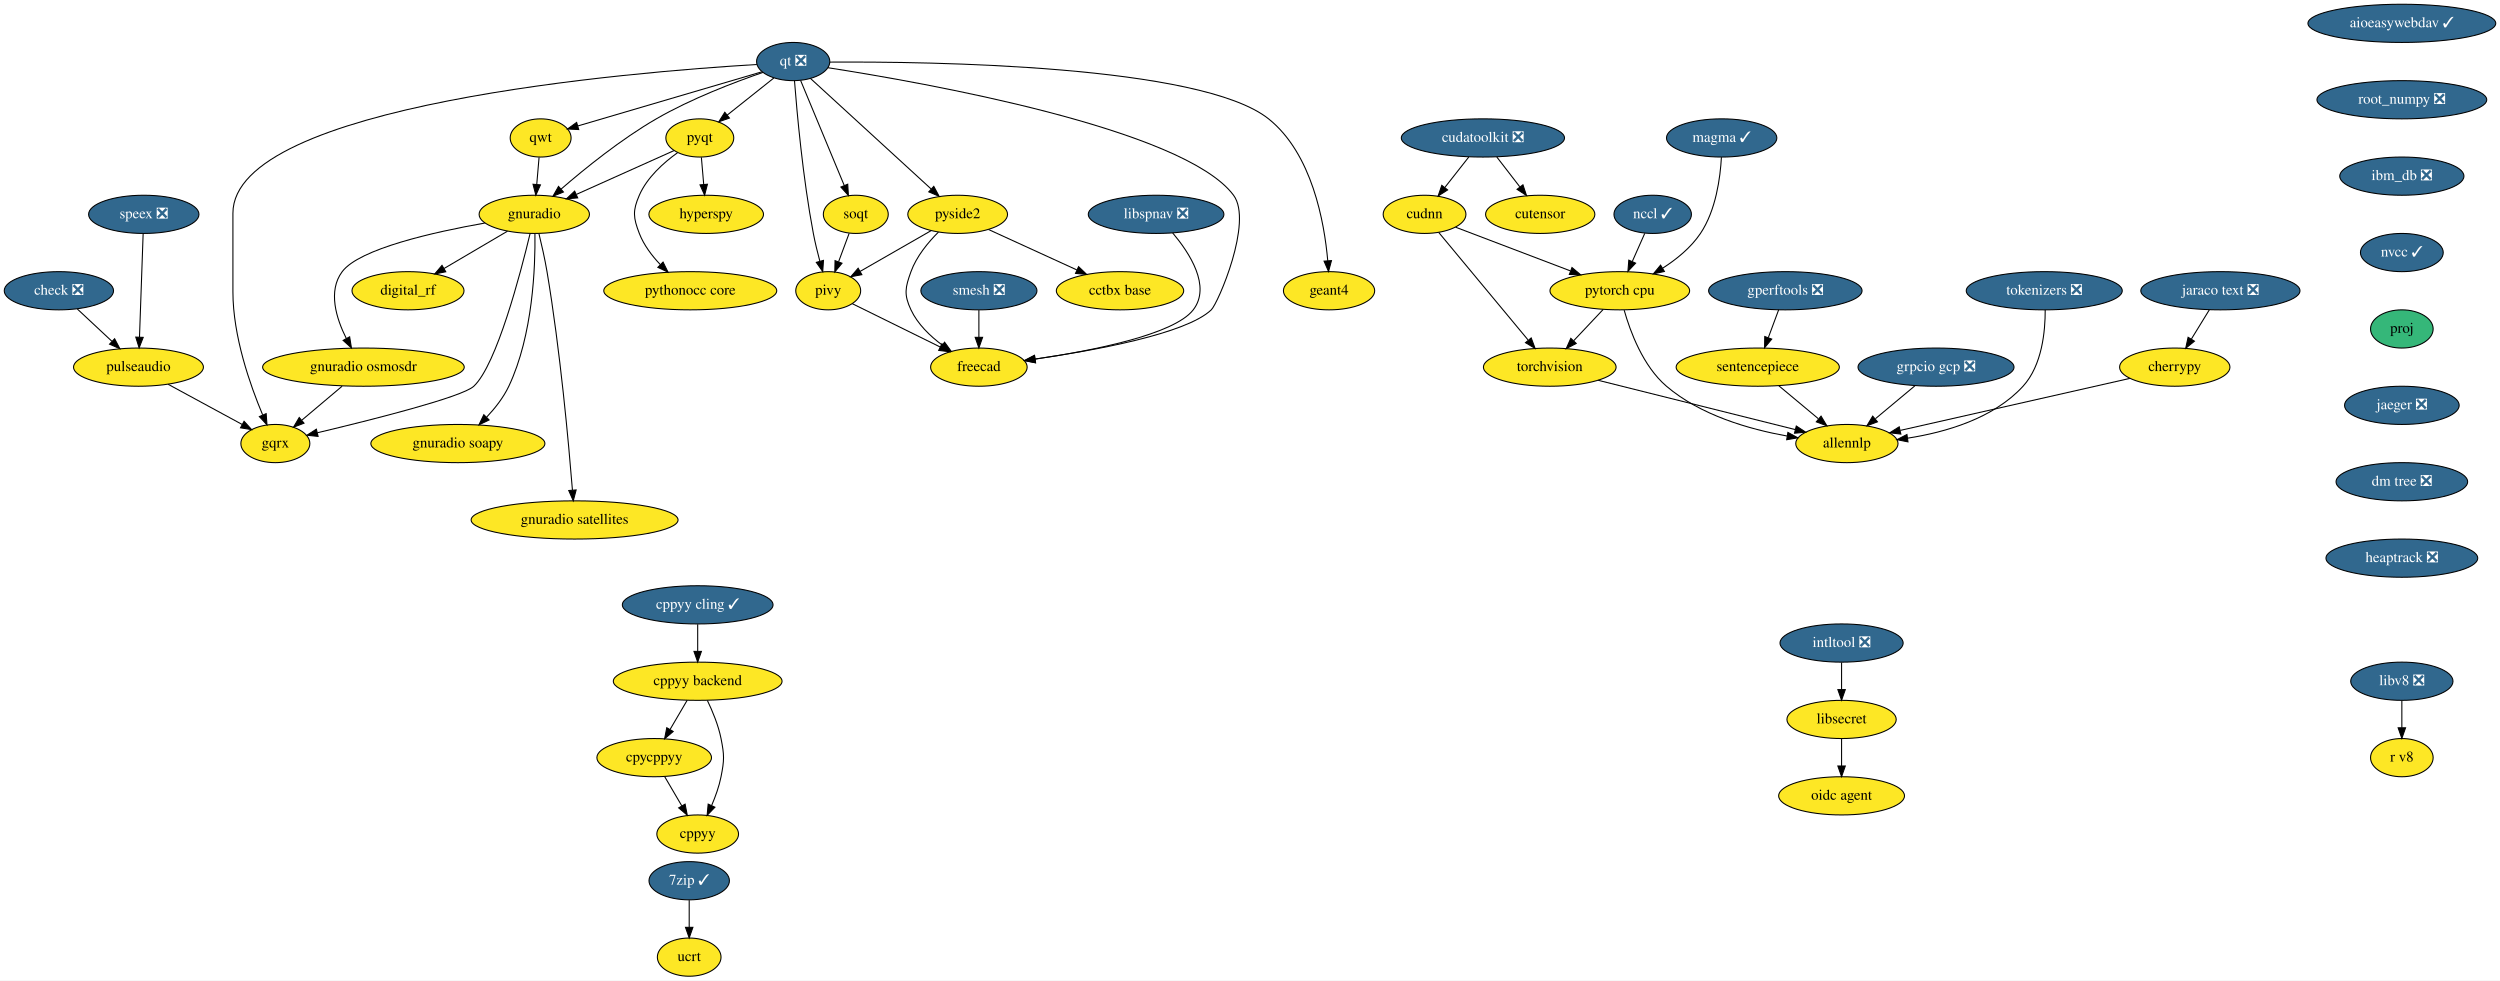
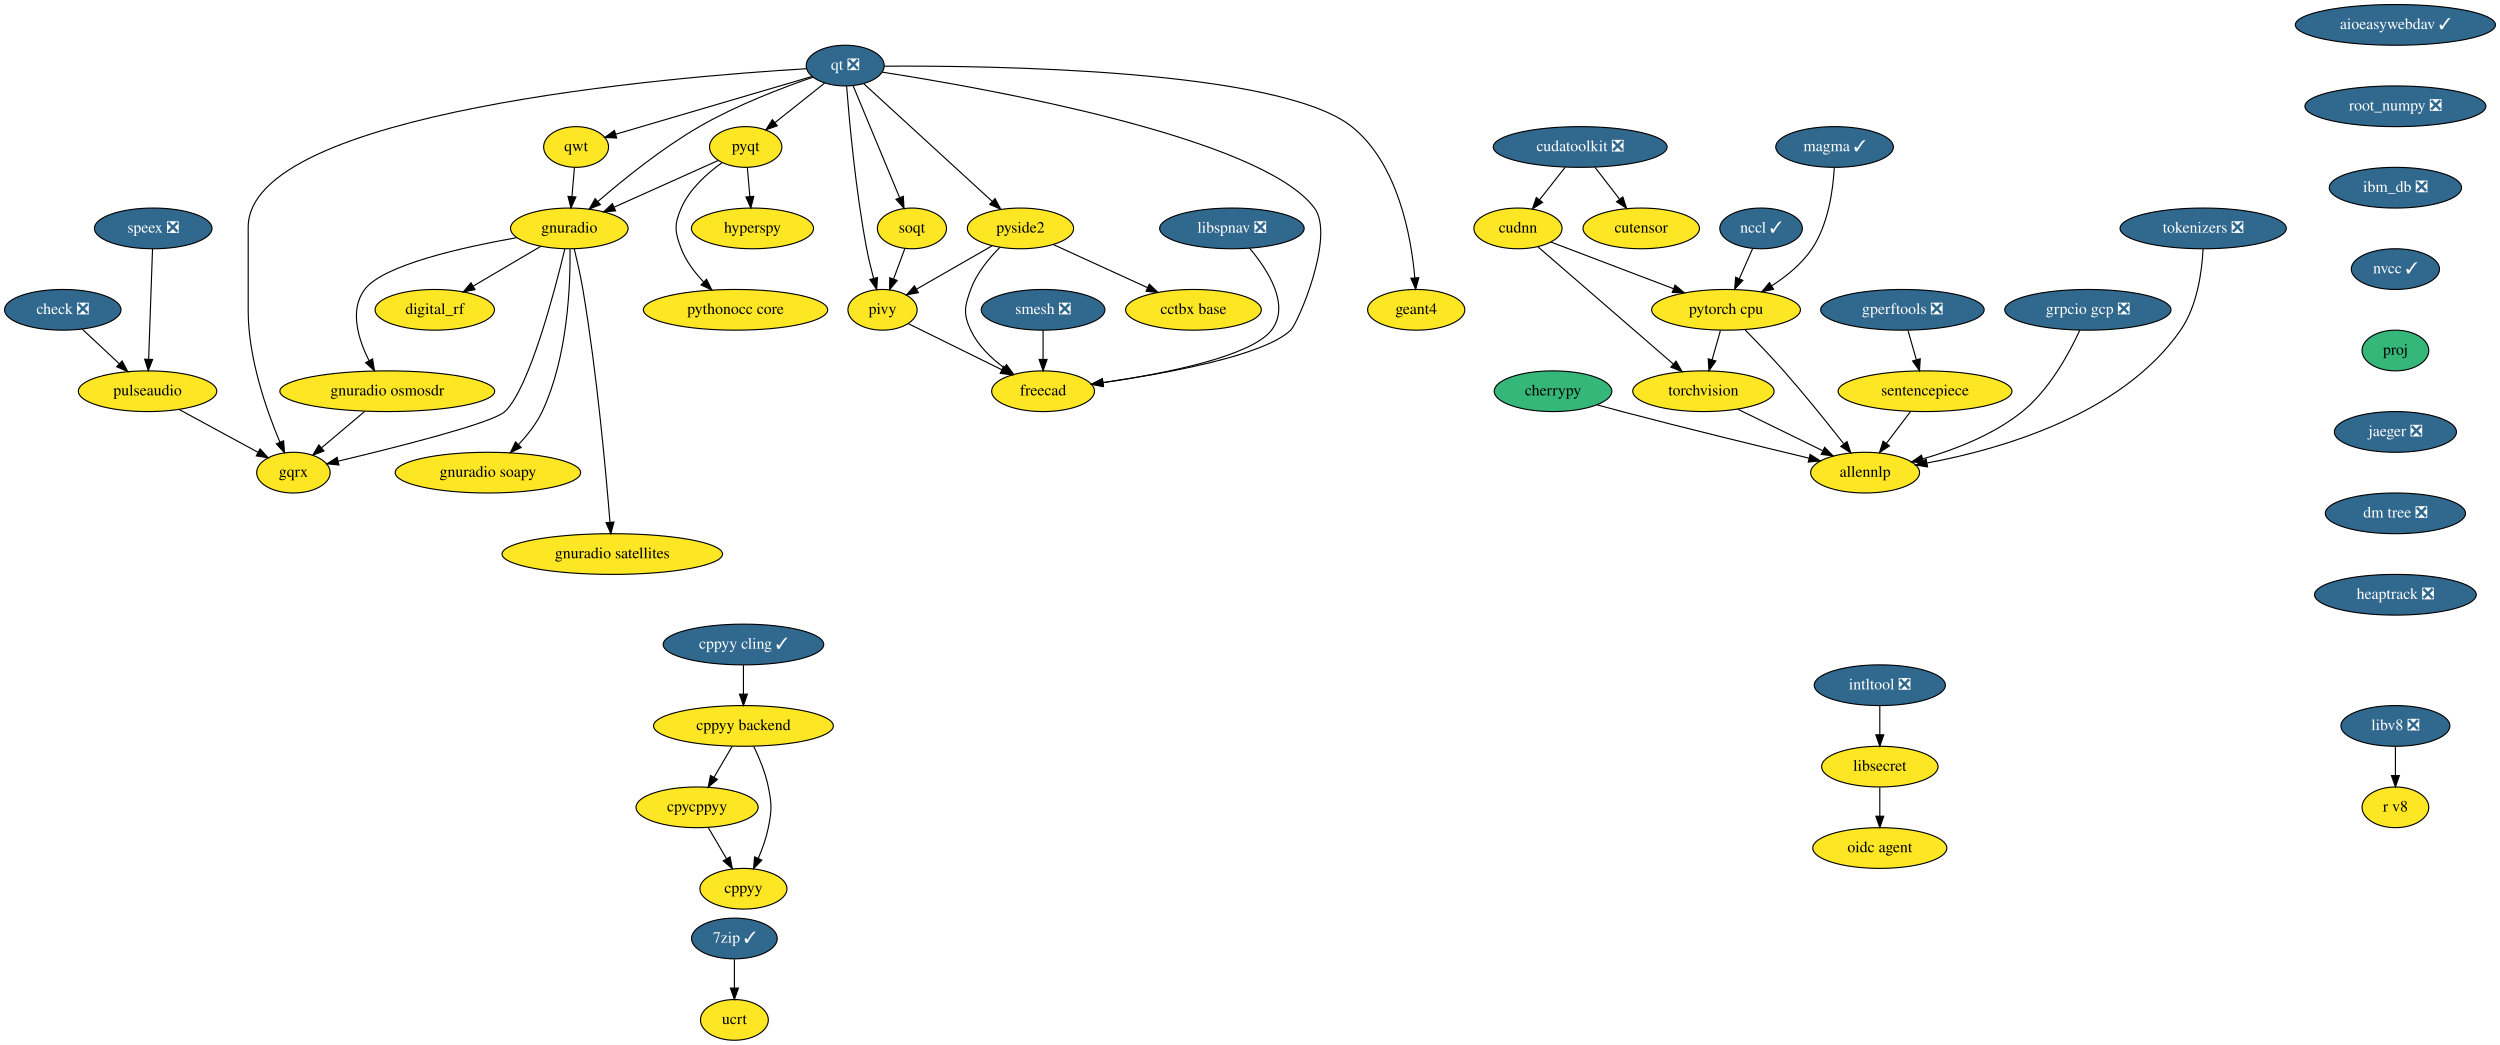
- <svg xmlns="http://www.w3.org/2000/svg" xmlns:xlink="http://www.w3.org/1999/xlink" width="2356pt" height="924pt" viewBox="0.00 0.00 2356.00 924.00">
+ <svg xmlns="http://www.w3.org/2000/svg" xmlns:xlink="http://www.w3.org/1999/xlink" width="2211pt" height="924pt" viewBox="0.00 0.00 2211.00 924.00">
  <g id="graph0" class="graph" transform="scale(1 1) rotate(0) translate(4 920)">
-     <polygon fill="white" stroke="transparent" points="-4,4 -4,-920 2352,-920 2352,4 -4,4" />
+     <polygon fill="white" stroke="transparent" points="-4,4 -4,-920 2207,-920 2207,4 -4,4" />
    <g id="node1" class="node">
      <g id="a_node1">
        <a xlink:href="https://github.com/conda-forge/aioeasywebdav-feedstock/pull/10" xlink:title="aioeasywebdav ✓">
-           <ellipse fill="#31688e" stroke="black" cx="2259.5" cy="-898" rx="88.5" ry="18" />
-           <text text-anchor="middle" x="2259.5" y="-894.3" font-family="Times,serif" font-size="14.00" fill="white">aioeasywebdav ✓</text>
+           <ellipse fill="#31688e" stroke="black" cx="2114.5" cy="-898" rx="88.5" ry="18" />
+           <text text-anchor="middle" x="2114.5" y="-894.3" font-family="Times,serif" font-size="14.00" fill="white">aioeasywebdav ✓</text>
        </a>
      </g>
    </g>
    <g id="node2" class="node">
      <g id="a_node2">
        <a xlink:href="https://github.com/conda-forge/root_numpy-feedstock/pull/25" xlink:title="root_numpy ❎">
-           <ellipse fill="#31688e" stroke="black" cx="2259.5" cy="-826" rx="80" ry="18" />
-           <text text-anchor="middle" x="2259.5" y="-822.3" font-family="Times,serif" font-size="14.00" fill="white">root_numpy ❎</text>
+           <ellipse fill="#31688e" stroke="black" cx="2114.5" cy="-826" rx="80" ry="18" />
+           <text text-anchor="middle" x="2114.5" y="-822.3" font-family="Times,serif" font-size="14.00" fill="white">root_numpy ❎</text>
        </a>
      </g>
    </g>
    <g id="node32" class="node">
      <g id="a_node32">
        <a xlink:href="https://github.com/conda-forge/ibm_db-feedstock/pull/33" xlink:title="ibm_db ❎">
-           <ellipse fill="#31688e" stroke="black" cx="2259.5" cy="-754" rx="58.5" ry="18" />
-           <text text-anchor="middle" x="2259.5" y="-750.3" font-family="Times,serif" font-size="14.00" fill="white">ibm_db ❎</text>
+           <ellipse fill="#31688e" stroke="black" cx="2114.5" cy="-754" rx="58.5" ry="18" />
+           <text text-anchor="middle" x="2114.5" y="-750.3" font-family="Times,serif" font-size="14.00" fill="white">ibm_db ❎</text>
        </a>
      </g>
    </g>
    <g id="node3" class="node">
      <g id="a_node3">
        <a xlink:href="https://github.com/conda-forge/check-feedstock/pull/19" xlink:title="check ❎">
          <ellipse fill="#31688e" stroke="black" cx="51.5" cy="-646" rx="51.5" ry="18" />
          <text text-anchor="middle" x="51.5" y="-642.3" font-family="Times,serif" font-size="14.00" fill="white">check ❎</text>
        </a>
      </g>
    </g>
    <g id="node4" class="node">
      <g id="a_node4">
        <a xlink:href="https://github.com/conda-forge/pulseaudio-feedstock" xlink:title="pulseaudio">
          <ellipse fill="#fde725" stroke="black" cx="126.5" cy="-574" rx="61.19" ry="18" />
          <text text-anchor="middle" x="126.5" y="-570.3" font-family="Times,serif" font-size="14.00">pulseaudio</text>
        </a>
      </g>
    </g>
    <g id="edge2" class="edge">
      <path fill="none" stroke="black" d="M68.9,-628.76C78.58,-619.73 90.79,-608.33 101.48,-598.35" />
      <polygon fill="black" stroke="black" points="104.02,-600.77 108.94,-591.39 99.24,-595.65 104.02,-600.77" />
    </g>
    <g id="node5" class="node">
      <g id="a_node5">
        <a xlink:href="https://github.com/conda-forge/gqrx-feedstock" xlink:title="gqrx">
          <ellipse fill="#fde725" stroke="black" cx="255.5" cy="-502" rx="32.5" ry="18" />
          <text text-anchor="middle" x="255.5" y="-498.3" font-family="Times,serif" font-size="14.00">gqrx</text>
        </a>
      </g>
    </g>
    <g id="edge3" class="edge">
      <path fill="none" stroke="black" d="M154.49,-557.81C175.02,-546.67 202.9,-531.54 224.17,-520" />
      <polygon fill="black" stroke="black" points="226.01,-522.98 233.13,-515.14 222.67,-516.83 226.01,-522.98" />
    </g>
    <g id="node6" class="node">
      <g id="a_node6">
        <a xlink:href="https://github.com/conda-forge/cherrypy-feedstock" xlink:title="cherrypy">
-           <ellipse fill="#fde725" stroke="black" cx="2045.5" cy="-574" rx="52" ry="18" />
-           <text text-anchor="middle" x="2045.5" y="-570.3" font-family="Times,serif" font-size="14.00">cherrypy</text>
+           <ellipse fill="#35b779" stroke="black" cx="1369.5" cy="-574" rx="52" ry="18" />
+           <text text-anchor="middle" x="1369.5" y="-570.3" font-family="Times,serif" font-size="14.00">cherrypy</text>
        </a>
      </g>
    </g>
    <g id="node7" class="node">
      <g id="a_node7">
        <a xlink:href="https://github.com/conda-forge/allennlp-feedstock" xlink:title="allennlp">
-           <ellipse fill="#fde725" stroke="black" cx="1736.5" cy="-502" rx="48.19" ry="18" />
-           <text text-anchor="middle" x="1736.5" y="-498.3" font-family="Times,serif" font-size="14.00">allennlp</text>
+           <ellipse fill="#fde725" stroke="black" cx="1645.5" cy="-502" rx="48.19" ry="18" />
+           <text text-anchor="middle" x="1645.5" y="-498.3" font-family="Times,serif" font-size="14.00">allennlp</text>
        </a>
      </g>
    </g>
    <g id="edge4" class="edge">
-       <path fill="none" stroke="black" d="M2003.18,-563.41C1946.78,-550.64 1847.09,-528.05 1786.87,-514.41" />
-       <polygon fill="black" stroke="black" points="1787.36,-510.93 1776.84,-512.14 1785.82,-517.76 1787.36,-510.93" />
+       <path fill="none" stroke="black" d="M1408.5,-561.94C1415.8,-559.93 1423.38,-557.87 1430.5,-556 1487.07,-541.15 1552.35,-525.23 1595.99,-514.76" />
+       <polygon fill="black" stroke="black" points="1596.87,-518.14 1605.78,-512.41 1595.24,-511.34 1596.87,-518.14" />
    </g>
    <g id="node8" class="node">
      <g id="a_node8">
        <a xlink:href="https://github.com/conda-forge/hyperspy-feedstock" xlink:title="hyperspy">
          <ellipse fill="#fde725" stroke="black" cx="661.5" cy="-718" rx="54" ry="18" />
          <text text-anchor="middle" x="661.5" y="-714.3" font-family="Times,serif" font-size="14.00">hyperspy</text>
        </a>
      </g>
    </g>
    <g id="node9" class="node">
      <g id="a_node9">
        <a xlink:href="https://github.com/conda-forge/intltool-feedstock/pull/5" xlink:title="intltool ❎">
-           <ellipse fill="#31688e" stroke="black" cx="1731.5" cy="-314" rx="58" ry="18" />
-           <text text-anchor="middle" x="1731.5" y="-310.3" font-family="Times,serif" font-size="14.00" fill="white">intltool ❎</text>
+           <ellipse fill="#31688e" stroke="black" cx="1658.5" cy="-314" rx="58" ry="18" />
+           <text text-anchor="middle" x="1658.5" y="-310.3" font-family="Times,serif" font-size="14.00" fill="white">intltool ❎</text>
        </a>
      </g>
    </g>
    <g id="node10" class="node">
      <g id="a_node10">
        <a xlink:href="https://github.com/conda-forge/libsecret-feedstock" xlink:title="libsecret">
-           <ellipse fill="#fde725" stroke="black" cx="1731.5" cy="-242" rx="51.5" ry="18" />
-           <text text-anchor="middle" x="1731.5" y="-238.3" font-family="Times,serif" font-size="14.00">libsecret</text>
+           <ellipse fill="#fde725" stroke="black" cx="1658.5" cy="-242" rx="51.5" ry="18" />
+           <text text-anchor="middle" x="1658.5" y="-238.3" font-family="Times,serif" font-size="14.00">libsecret</text>
        </a>
      </g>
    </g>
    <g id="edge5" class="edge">
-       <path fill="none" stroke="black" d="M1731.5,-295.7C1731.5,-287.98 1731.5,-278.71 1731.5,-270.11" />
-       <polygon fill="black" stroke="black" points="1735,-270.1 1731.5,-260.1 1728,-270.1 1735,-270.1" />
+       <path fill="none" stroke="black" d="M1658.5,-295.7C1658.5,-287.98 1658.5,-278.71 1658.5,-270.11" />
+       <polygon fill="black" stroke="black" points="1662,-270.1 1658.5,-260.1 1655,-270.1 1662,-270.1" />
    </g>
    <g id="node11" class="node">
      <g id="a_node11">
        <a xlink:href="https://github.com/conda-forge/oidc-agent-feedstock" xlink:title="oidc agent">
-           <ellipse fill="#fde725" stroke="black" cx="1731.5" cy="-170" rx="59.29" ry="18" />
-           <text text-anchor="middle" x="1731.5" y="-166.3" font-family="Times,serif" font-size="14.00">oidc agent</text>
+           <ellipse fill="#fde725" stroke="black" cx="1658.5" cy="-170" rx="59.29" ry="18" />
+           <text text-anchor="middle" x="1658.5" y="-166.3" font-family="Times,serif" font-size="14.00">oidc agent</text>
        </a>
      </g>
    </g>
    <g id="edge6" class="edge">
-       <path fill="none" stroke="black" d="M1731.5,-223.7C1731.5,-215.98 1731.5,-206.71 1731.5,-198.11" />
-       <polygon fill="black" stroke="black" points="1735,-198.1 1731.5,-188.1 1728,-198.1 1735,-198.1" />
+       <path fill="none" stroke="black" d="M1658.5,-223.7C1658.5,-215.98 1658.5,-206.71 1658.5,-198.11" />
+       <polygon fill="black" stroke="black" points="1662,-198.1 1658.5,-188.1 1655,-198.1 1662,-198.1" />
    </g>
    <g id="node12" class="node">
      <g id="a_node12">
        <a xlink:href="https://github.com/conda-forge/pyqt-feedstock" xlink:title="pyqt">
          <ellipse fill="#fde725" stroke="black" cx="655.5" cy="-790" rx="32" ry="18" />
          <text text-anchor="middle" x="655.5" y="-786.3" font-family="Times,serif" font-size="14.00">pyqt</text>
        </a>
      </g>
    </g>
    <g id="edge7" class="edge">
      <path fill="none" stroke="black" d="M656.98,-771.7C657.64,-763.98 658.44,-754.71 659.18,-746.11" />
      <polygon fill="black" stroke="black" points="662.67,-746.37 660.03,-736.1 655.69,-745.77 662.67,-746.37" />
    </g>
    <g id="node13" class="node">
      <g id="a_node13">
        <a xlink:href="https://github.com/conda-forge/gnuradio-feedstock" xlink:title="gnuradio">
          <ellipse fill="#fde725" stroke="black" cx="499.5" cy="-718" rx="52" ry="18" />
          <text text-anchor="middle" x="499.5" y="-714.3" font-family="Times,serif" font-size="14.00">gnuradio</text>
        </a>
      </g>
    </g>
    <g id="edge8" class="edge">
      <path fill="none" stroke="black" d="M631.12,-778.06C606.57,-767.04 568.26,-749.85 539.29,-736.85" />
      <polygon fill="black" stroke="black" points="540.41,-733.52 529.86,-732.62 537.55,-739.91 540.41,-733.52" />
    </g>
    <g id="node14" class="node">
      <g id="a_node14">
        <a xlink:href="https://github.com/conda-forge/pythonocc-core-feedstock" xlink:title="pythonocc core">
          <ellipse fill="#fde725" stroke="black" cx="646.5" cy="-646" rx="81.49" ry="18" />
          <text text-anchor="middle" x="646.5" y="-642.3" font-family="Times,serif" font-size="14.00">pythonocc core</text>
        </a>
      </g>
    </g>
    <g id="edge9" class="edge">
      <path fill="none" stroke="black" d="M634.51,-776.09C621.47,-766.75 605.84,-752.85 598.5,-736 592.11,-721.33 592.74,-714.93 598.5,-700 602.71,-689.09 610.31,-679.04 618.25,-670.68" />
      <polygon fill="black" stroke="black" points="620.86,-673.02 625.54,-663.52 615.96,-668.03 620.86,-673.02" />
    </g>
    <g id="edge10" class="edge">
      <path fill="none" stroke="black" d="M495.55,-699.89C486.64,-662.71 464.07,-576.23 442.5,-556 431.63,-545.8 346.65,-524.43 295.07,-512.17" />
      <polygon fill="black" stroke="black" points="295.76,-508.74 285.23,-509.84 294.15,-515.55 295.76,-508.74" />
    </g>
    <g id="node15" class="node">
      <g id="a_node15">
        <a xlink:href="https://github.com/conda-forge/digital_rf-feedstock" xlink:title="digital_rf">
          <ellipse fill="#fde725" stroke="black" cx="380.5" cy="-646" rx="52.79" ry="18" />
          <text text-anchor="middle" x="380.5" y="-642.3" font-family="Times,serif" font-size="14.00">digital_rf</text>
        </a>
      </g>
    </g>
    <g id="edge11" class="edge">
      <path fill="none" stroke="black" d="M474.26,-702.15C456.83,-691.9 433.44,-678.14 414.39,-666.93" />
      <polygon fill="black" stroke="black" points="416.09,-663.88 405.7,-661.82 412.55,-669.91 416.09,-663.88" />
    </g>
    <g id="node16" class="node">
      <g id="a_node16">
        <a xlink:href="https://github.com/conda-forge/gnuradio-osmosdr-feedstock" xlink:title="gnuradio osmosdr">
          <ellipse fill="#fde725" stroke="black" cx="338.5" cy="-574" rx="95" ry="18" />
          <text text-anchor="middle" x="338.5" y="-570.3" font-family="Times,serif" font-size="14.00">gnuradio osmosdr</text>
        </a>
      </g>
    </g>
    <g id="edge12" class="edge">
      <path fill="none" stroke="black" d="M452.85,-709.79C404.78,-701.29 334.65,-685.55 318.5,-664 304.87,-645.81 312.81,-620.04 322.42,-600.91" />
      <polygon fill="black" stroke="black" points="325.5,-602.58 327.18,-592.12 319.34,-599.24 325.5,-602.58" />
    </g>
    <g id="node17" class="node">
      <g id="a_node17">
        <a xlink:href="https://github.com/conda-forge/gnuradio-soapy-feedstock" xlink:title="gnuradio soapy">
          <ellipse fill="#fde725" stroke="black" cx="427.5" cy="-502" rx="82" ry="18" />
          <text text-anchor="middle" x="427.5" y="-498.3" font-family="Times,serif" font-size="14.00">gnuradio soapy</text>
        </a>
      </g>
    </g>
    <g id="edge13" class="edge">
      <path fill="none" stroke="black" d="M500.12,-699.61C500.54,-669.03 498.34,-604.28 475.5,-556 470.46,-545.35 462.56,-535.31 454.61,-526.89" />
      <polygon fill="black" stroke="black" points="456.92,-524.25 447.37,-519.64 451.96,-529.19 456.92,-524.25" />
    </g>
    <g id="node18" class="node">
      <g id="a_node18">
        <a xlink:href="https://github.com/conda-forge/gnuradio-satellites-feedstock" xlink:title="gnuradio satellites">
          <ellipse fill="#fde725" stroke="black" cx="537.5" cy="-430" rx="97.5" ry="18" />
          <text text-anchor="middle" x="537.5" y="-426.3" font-family="Times,serif" font-size="14.00">gnuradio satellites</text>
        </a>
      </g>
    </g>
    <g id="edge14" class="edge">
      <path fill="none" stroke="black" d="M503.88,-699.91C506.4,-689.57 509.46,-676.09 511.5,-664 523.97,-590 531.96,-501.73 535.46,-458.13" />
      <polygon fill="black" stroke="black" points="538.96,-458.29 536.25,-448.05 531.98,-457.74 538.96,-458.29" />
    </g>
    <g id="edge54" class="edge">
      <path fill="none" stroke="black" d="M318.41,-556.05C307.03,-546.46 292.68,-534.36 280.57,-524.14" />
      <polygon fill="black" stroke="black" points="282.5,-521.2 272.6,-517.42 277.99,-526.55 282.5,-521.2" />
    </g>
    <g id="node19" class="node">
      <g id="a_node19">
        <a xlink:href="https://github.com/conda-forge/qt-feedstock/pull/184" xlink:title="qt ❎">
          <ellipse fill="#31688e" stroke="black" cx="743.5" cy="-862" rx="34.5" ry="18" />
          <text text-anchor="middle" x="743.5" y="-858.3" font-family="Times,serif" font-size="14.00" fill="white">qt ❎</text>
        </a>
      </g>
    </g>
    <g id="edge23" class="edge">
      <path fill="none" stroke="black" d="M709.26,-859.22C592.26,-852.2 215.5,-821.64 215.5,-719 215.5,-719 215.5,-719 215.5,-645 215.5,-603.26 231.71,-557.11 243.5,-529.08" />
      <polygon fill="black" stroke="black" points="246.83,-530.19 247.6,-519.62 240.41,-527.4 246.83,-530.19" />
    </g>
    <g id="edge15" class="edge">
      <path fill="none" stroke="black" d="M725.27,-846.5C712.56,-836.39 695.42,-822.75 681.31,-811.53" />
      <polygon fill="black" stroke="black" points="683.41,-808.73 673.41,-805.25 679.06,-814.21 683.41,-808.73" />
    </g>
    <g id="edge16" class="edge">
      <path fill="none" stroke="black" d="M715.05,-851.8C688.21,-842.55 647.3,-826.97 614.5,-808 581.41,-788.87 547.23,-761.23 524.83,-741.85" />
      <polygon fill="black" stroke="black" points="526.97,-739.06 517.14,-735.11 522.35,-744.33 526.97,-739.06" />
    </g>
    <g id="node20" class="node">
      <g id="a_node20">
        <a xlink:href="https://github.com/conda-forge/qwt-feedstock" xlink:title="qwt">
          <ellipse fill="#fde725" stroke="black" cx="505.5" cy="-790" rx="28.7" ry="18" />
          <text text-anchor="middle" x="505.5" y="-786.3" font-family="Times,serif" font-size="14.00">qwt</text>
        </a>
      </g>
    </g>
    <g id="edge17" class="edge">
      <path fill="none" stroke="black" d="M713.84,-852.28C669.84,-839.34 587.44,-815.1 540.53,-801.3" />
      <polygon fill="black" stroke="black" points="541.39,-797.91 530.81,-798.44 539.42,-804.62 541.39,-797.91" />
    </g>
    <g id="node21" class="node">
      <g id="a_node21">
        <a xlink:href="https://github.com/conda-forge/pivy-feedstock" xlink:title="pivy">
          <ellipse fill="#fde725" stroke="black" cx="776.5" cy="-646" rx="30.59" ry="18" />
          <text text-anchor="middle" x="776.5" y="-642.3" font-family="Times,serif" font-size="14.00">pivy</text>
        </a>
      </g>
    </g>
    <g id="edge18" class="edge">
      <path fill="none" stroke="black" d="M744.72,-843.96C747,-814.44 752.62,-751.98 762.5,-700 764.12,-691.45 766.37,-682.25 768.59,-673.96" />
      <polygon fill="black" stroke="black" points="772.04,-674.62 771.34,-664.05 765.3,-672.75 772.04,-674.62" />
    </g>
    <g id="node22" class="node">
      <g id="a_node22">
        <a xlink:href="https://github.com/conda-forge/pyside2-feedstock" xlink:title="pyside2">
          <ellipse fill="#fde725" stroke="black" cx="898.5" cy="-718" rx="47" ry="18" />
          <text text-anchor="middle" x="898.5" y="-714.3" font-family="Times,serif" font-size="14.00">pyside2</text>
        </a>
      </g>
    </g>
    <g id="edge19" class="edge">
      <path fill="none" stroke="black" d="M759.79,-846.07C786.88,-821.26 841.35,-771.36 873.38,-742.01" />
      <polygon fill="black" stroke="black" points="876,-744.36 881.01,-735.02 871.27,-739.2 876,-744.36" />
    </g>
    <g id="node23" class="node">
      <g id="a_node23">
        <a xlink:href="https://github.com/conda-forge/soqt-feedstock" xlink:title="soqt">
          <ellipse fill="#fde725" stroke="black" cx="802.5" cy="-718" rx="30.59" ry="18" />
          <text text-anchor="middle" x="802.5" y="-714.3" font-family="Times,serif" font-size="14.00">soqt</text>
        </a>
      </g>
    </g>
    <g id="edge20" class="edge">
      <path fill="none" stroke="black" d="M750.5,-844.15C760.66,-819.71 779.58,-774.17 791.58,-745.29" />
      <polygon fill="black" stroke="black" points="794.9,-746.4 795.51,-735.82 788.44,-743.72 794.9,-746.4" />
    </g>
    <g id="node24" class="node">
      <g id="a_node24">
        <a xlink:href="https://github.com/conda-forge/freecad-feedstock" xlink:title="freecad">
          <ellipse fill="#fde725" stroke="black" cx="918.5" cy="-574" rx="45.5" ry="18" />
          <text text-anchor="middle" x="918.5" y="-570.3" font-family="Times,serif" font-size="14.00">freecad</text>
        </a>
      </g>
    </g>
    <g id="edge21" class="edge">
      <path fill="none" stroke="black" d="M776.23,-856.19C865.85,-842.28 1111.71,-798.96 1158.5,-736 1177.09,-710.98 1143.75,-633.97 1137.5,-628 1113.94,-605.51 1028.39,-589.86 971.45,-581.66" />
      <polygon fill="black" stroke="black" points="971.91,-578.19 961.52,-580.26 970.93,-585.12 971.91,-578.19" />
    </g>
    <g id="node25" class="node">
      <g id="a_node25">
        <a xlink:href="https://github.com/conda-forge/geant4-feedstock" xlink:title="geant4">
          <ellipse fill="#fde725" stroke="black" cx="1248.5" cy="-646" rx="43" ry="18" />
          <text text-anchor="middle" x="1248.5" y="-642.3" font-family="Times,serif" font-size="14.00">geant4</text>
        </a>
      </g>
    </g>
    <g id="edge22" class="edge">
      <path fill="none" stroke="black" d="M778.13,-861.47C871.89,-862.06 1127.87,-858.85 1191.5,-808 1232.51,-775.23 1244.06,-710.8 1247.28,-674.16" />
      <polygon fill="black" stroke="black" points="1250.77,-674.41 1248.01,-664.18 1243.79,-673.9 1250.77,-674.41" />
    </g>
    <g id="edge24" class="edge">
      <path fill="none" stroke="black" d="M504.02,-771.7C503.36,-763.98 502.56,-754.71 501.82,-746.11" />
      <polygon fill="black" stroke="black" points="505.31,-745.77 500.97,-736.1 498.33,-746.37 505.31,-745.77" />
    </g>
    <g id="edge25" class="edge">
      <path fill="none" stroke="black" d="M799.31,-633.75C821.59,-622.77 855.84,-605.89 881.92,-593.03" />
      <polygon fill="black" stroke="black" points="883.7,-596.06 891.12,-588.5 880.61,-589.78 883.7,-596.06" />
    </g>
    <g id="edge26" class="edge">
      <path fill="none" stroke="black" d="M873.52,-702.67C854.08,-691.52 827.06,-676.01 806.46,-664.19" />
      <polygon fill="black" stroke="black" points="808.2,-661.15 797.79,-659.21 804.72,-667.23 808.2,-661.15" />
    </g>
    <g id="edge27" class="edge">
      <path fill="none" stroke="black" d="M880.4,-701.3C870.7,-691.65 859.7,-678.4 854.5,-664 849.07,-648.95 847.69,-642.48 854.5,-628 860.82,-614.55 872.42,-603.35 884.02,-594.76" />
      <polygon fill="black" stroke="black" points="886.16,-597.53 892.39,-588.97 882.18,-591.77 886.16,-597.53" />
    </g>
    <g id="node26" class="node">
      <g id="a_node26">
        <a xlink:href="https://github.com/conda-forge/cctbx-base-feedstock" xlink:title="cctbx base">
          <ellipse fill="#fde725" stroke="black" cx="1051.5" cy="-646" rx="60" ry="18" />
          <text text-anchor="middle" x="1051.5" y="-642.3" font-family="Times,serif" font-size="14.00">cctbx base</text>
        </a>
      </g>
    </g>
    <g id="edge28" class="edge">
      <path fill="none" stroke="black" d="M927.64,-703.67C951.19,-692.89 984.62,-677.6 1010.81,-665.62" />
      <polygon fill="black" stroke="black" points="1012.46,-668.71 1020.1,-661.37 1009.55,-662.34 1012.46,-668.71" />
    </g>
    <g id="edge29" class="edge">
      <path fill="none" stroke="black" d="M796.21,-700.05C793.24,-692.06 789.62,-682.33 786.31,-673.4" />
      <polygon fill="black" stroke="black" points="789.5,-671.94 782.74,-663.79 782.94,-674.38 789.5,-671.94" />
    </g>
    <g id="node27" class="node">
      <g id="a_node27">
        <a xlink:href="https://github.com/conda-forge/speex-feedstock/pull/7" xlink:title="speex ❎">
          <ellipse fill="#31688e" stroke="black" cx="131.5" cy="-718" rx="52" ry="18" />
          <text text-anchor="middle" x="131.5" y="-714.3" font-family="Times,serif" font-size="14.00" fill="white">speex ❎</text>
        </a>
      </g>
    </g>
    <g id="edge30" class="edge">
      <path fill="none" stroke="black" d="M130.9,-699.87C130.04,-675.67 128.48,-631.21 127.46,-602.39" />
      <polygon fill="black" stroke="black" points="130.96,-602.06 127.11,-592.19 123.96,-602.31 130.96,-602.06" />
    </g>
    <g id="node28" class="node">
      <g id="a_node28">
        <a xlink:href="https://github.com/conda-forge/torchvision-feedstock" xlink:title="torchvision">
-           <ellipse fill="#fde725" stroke="black" cx="1456.5" cy="-574" rx="62.5" ry="18" />
-           <text text-anchor="middle" x="1456.5" y="-570.3" font-family="Times,serif" font-size="14.00">torchvision</text>
+           <ellipse fill="#fde725" stroke="black" cx="1502.5" cy="-574" rx="62.5" ry="18" />
+           <text text-anchor="middle" x="1502.5" y="-570.3" font-family="Times,serif" font-size="14.00">torchvision</text>
        </a>
      </g>
    </g>
    <g id="edge31" class="edge">
-       <path fill="none" stroke="black" d="M1502.11,-561.6C1553.21,-548.82 1635.71,-528.2 1687.97,-515.13" />
-       <polygon fill="black" stroke="black" points="1688.83,-518.53 1697.68,-512.7 1687.13,-511.73 1688.83,-518.53" />
+       <path fill="none" stroke="black" d="M1532.83,-558.15C1554.73,-547.43 1584.46,-532.88 1607.88,-521.42" />
+       <polygon fill="black" stroke="black" points="1609.72,-524.41 1617.16,-516.87 1606.64,-518.12 1609.72,-524.41" />
    </g>
    <g id="node29" class="node">
      <g id="a_node29">
        <a xlink:href="https://github.com/conda-forge/smesh-feedstock/pull/48" xlink:title="smesh ❎">
          <ellipse fill="#31688e" stroke="black" cx="918.5" cy="-646" rx="54.69" ry="18" />
          <text text-anchor="middle" x="918.5" y="-642.3" font-family="Times,serif" font-size="14.00" fill="white">smesh ❎</text>
        </a>
      </g>
    </g>
    <g id="edge32" class="edge">
      <path fill="none" stroke="black" d="M918.5,-627.7C918.5,-619.98 918.5,-610.71 918.5,-602.11" />
      <polygon fill="black" stroke="black" points="922,-602.1 918.5,-592.1 915,-602.1 922,-602.1" />
    </g>
    <g id="node30" class="node">
      <g id="a_node30">
        <a xlink:href="https://github.com/conda-forge/gperftools-feedstock/pull/11" xlink:title="gperftools ❎">
          <ellipse fill="#31688e" stroke="black" cx="1678.5" cy="-646" rx="72.29" ry="18" />
          <text text-anchor="middle" x="1678.5" y="-642.3" font-family="Times,serif" font-size="14.00" fill="white">gperftools ❎</text>
        </a>
      </g>
    </g>
    <g id="node31" class="node">
      <g id="a_node31">
        <a xlink:href="https://github.com/conda-forge/sentencepiece-feedstock" xlink:title="sentencepiece">
-           <ellipse fill="#fde725" stroke="black" cx="1652.5" cy="-574" rx="76.89" ry="18" />
-           <text text-anchor="middle" x="1652.5" y="-570.3" font-family="Times,serif" font-size="14.00">sentencepiece</text>
+           <ellipse fill="#fde725" stroke="black" cx="1698.5" cy="-574" rx="76.89" ry="18" />
+           <text text-anchor="middle" x="1698.5" y="-570.3" font-family="Times,serif" font-size="14.00">sentencepiece</text>
        </a>
      </g>
    </g>
    <g id="edge33" class="edge">
-       <path fill="none" stroke="black" d="M1672.21,-628.05C1669.28,-620.18 1665.73,-610.62 1662.45,-601.79" />
-       <polygon fill="black" stroke="black" points="1665.68,-600.43 1658.92,-592.28 1659.12,-602.87 1665.68,-600.43" />
+       <path fill="none" stroke="black" d="M1683.44,-627.7C1685.67,-619.9 1688.35,-610.51 1690.83,-601.83" />
+       <polygon fill="black" stroke="black" points="1694.23,-602.68 1693.61,-592.1 1687.5,-600.76 1694.23,-602.68" />
    </g>
    <g id="edge34" class="edge">
-       <path fill="none" stroke="black" d="M1672.41,-556.41C1683.52,-547.15 1697.53,-535.48 1709.6,-525.41" />
-       <polygon fill="black" stroke="black" points="1712.16,-527.84 1717.6,-518.75 1707.68,-522.46 1712.16,-527.84" />
+       <path fill="none" stroke="black" d="M1685.67,-556.05C1679.29,-547.63 1671.45,-537.28 1664.4,-527.97" />
+       <polygon fill="black" stroke="black" points="1667.04,-525.65 1658.21,-519.79 1661.46,-529.87 1667.04,-525.65" />
    </g>
    <g id="node35" class="node">
      <g id="a_node35">
        <a xlink:href="https://github.com/conda-forge/nvcc-feedstock/pull/67" xlink:title="nvcc ✓">
-           <ellipse fill="#31688e" stroke="black" cx="2259.5" cy="-682" rx="39" ry="18" />
-           <text text-anchor="middle" x="2259.5" y="-678.3" font-family="Times,serif" font-size="14.00" fill="white">nvcc ✓</text>
+           <ellipse fill="#31688e" stroke="black" cx="2114.5" cy="-682" rx="39" ry="18" />
+           <text text-anchor="middle" x="2114.5" y="-678.3" font-family="Times,serif" font-size="14.00" fill="white">nvcc ✓</text>
        </a>
      </g>
    </g>
    <g id="node33" class="node">
      <g id="a_node33">
        <a xlink:href="https://github.com/conda-forge/pytorch-cpu-feedstock" xlink:title="pytorch cpu">
          <ellipse fill="#fde725" stroke="black" cx="1522.5" cy="-646" rx="65.79" ry="18" />
          <text text-anchor="middle" x="1522.5" y="-642.3" font-family="Times,serif" font-size="14.00">pytorch cpu</text>
        </a>
      </g>
    </g>
    <g id="edge36" class="edge">
-       <path fill="none" stroke="black" d="M1526.62,-627.71C1532.27,-607.65 1544.35,-574.92 1566.5,-556 1598.41,-528.74 1644.27,-515.49 1680.32,-509.06" />
-       <polygon fill="black" stroke="black" points="1680.92,-512.5 1690.21,-507.41 1679.77,-505.6 1680.92,-512.5" />
+       <path fill="none" stroke="black" d="M1539.42,-628.17C1549.53,-617.92 1562.51,-604.45 1573.5,-592 1592.15,-570.87 1612.23,-545.84 1626.43,-527.72" />
+       <polygon fill="black" stroke="black" points="1629.51,-529.46 1632.9,-519.42 1623.99,-525.16 1629.51,-529.46" />
    </g>
    <g id="edge37" class="edge">
-       <path fill="none" stroke="black" d="M1506.86,-628.41C1498.56,-619.61 1488.21,-608.63 1479.05,-598.92" />
-       <polygon fill="black" stroke="black" points="1481.44,-596.34 1472.03,-591.47 1476.34,-601.15 1481.44,-596.34" />
+       <path fill="none" stroke="black" d="M1517.56,-627.7C1515.33,-619.9 1512.65,-610.51 1510.17,-601.83" />
+       <polygon fill="black" stroke="black" points="1513.5,-600.76 1507.39,-592.1 1506.77,-602.68 1513.5,-600.76" />
    </g>
    <g id="node34" class="node">
      <g id="a_node34">
        <a xlink:href="https://github.com/conda-forge/grpcio-gcp-feedstock/pull/9" xlink:title="grpcio gcp ❎">
-           <ellipse fill="#31688e" stroke="black" cx="1820.5" cy="-574" rx="73.5" ry="18" />
-           <text text-anchor="middle" x="1820.5" y="-570.3" font-family="Times,serif" font-size="14.00" fill="white">grpcio gcp ❎</text>
+           <ellipse fill="#31688e" stroke="black" cx="1842.5" cy="-646" rx="73.5" ry="18" />
+           <text text-anchor="middle" x="1842.5" y="-642.3" font-family="Times,serif" font-size="14.00" fill="white">grpcio gcp ❎</text>
        </a>
      </g>
    </g>
    <g id="edge38" class="edge">
-       <path fill="none" stroke="black" d="M1800.59,-556.41C1789.48,-547.15 1775.47,-535.48 1763.4,-525.41" />
-       <polygon fill="black" stroke="black" points="1765.32,-522.46 1755.4,-518.75 1760.84,-527.84 1765.32,-522.46" />
+       <path fill="none" stroke="black" d="M1835.36,-627.93C1826.27,-608.09 1808.76,-575.57 1784.5,-556 1758.97,-535.4 1724.55,-522.2 1696.35,-514.12" />
+       <polygon fill="black" stroke="black" points="1697.23,-510.73 1686.66,-511.47 1695.39,-517.48 1697.23,-510.73" />
    </g>
    <g id="node46" class="node">
      <g id="a_node46">
        <a xlink:href="https://github.com/conda-forge/proj-feedstock" xlink:title="proj">
-           <ellipse fill="#35b779" stroke="black" cx="2259.5" cy="-610" rx="29.5" ry="18" />
-           <text text-anchor="middle" x="2259.5" y="-606.3" font-family="Times,serif" font-size="14.00">proj</text>
+           <ellipse fill="#35b779" stroke="black" cx="2114.5" cy="-610" rx="29.5" ry="18" />
+           <text text-anchor="middle" x="2114.5" y="-606.3" font-family="Times,serif" font-size="14.00">proj</text>
        </a>
      </g>
    </g>
    <g id="node36" class="node">
      <g id="a_node36">
        <a xlink:href="https://github.com/conda-forge/cppyy-cling-feedstock/pull/34" xlink:title="cppyy cling ✓">
          <ellipse fill="#31688e" stroke="black" cx="653.5" cy="-350" rx="71" ry="18" />
          <text text-anchor="middle" x="653.5" y="-346.3" font-family="Times,serif" font-size="14.00" fill="white">cppyy cling ✓</text>
        </a>
      </g>
    </g>
    <g id="node37" class="node">
      <g id="a_node37">
        <a xlink:href="https://github.com/conda-forge/cppyy-backend-feedstock" xlink:title="cppyy backend">
          <ellipse fill="#fde725" stroke="black" cx="653.5" cy="-278" rx="79.5" ry="18" />
          <text text-anchor="middle" x="653.5" y="-274.3" font-family="Times,serif" font-size="14.00">cppyy backend</text>
        </a>
      </g>
    </g>
    <g id="edge40" class="edge">
      <path fill="none" stroke="black" d="M653.5,-331.7C653.5,-323.98 653.5,-314.71 653.5,-306.11" />
      <polygon fill="black" stroke="black" points="657,-306.1 653.5,-296.1 650,-306.1 657,-306.1" />
    </g>
    <g id="node38" class="node">
      <g id="a_node38">
        <a xlink:href="https://github.com/conda-forge/cpycppyy-feedstock" xlink:title="cpycppyy">
          <ellipse fill="#fde725" stroke="black" cx="612.5" cy="-206" rx="54" ry="18" />
          <text text-anchor="middle" x="612.5" y="-202.3" font-family="Times,serif" font-size="14.00">cpycppyy</text>
        </a>
      </g>
    </g>
    <g id="edge41" class="edge">
      <path fill="none" stroke="black" d="M643.58,-260.05C638.74,-251.8 632.83,-241.7 627.46,-232.54" />
      <polygon fill="black" stroke="black" points="630.41,-230.65 622.33,-223.79 624.37,-234.19 630.41,-230.65" />
    </g>
    <g id="node39" class="node">
      <g id="a_node39">
        <a xlink:href="https://github.com/conda-forge/cppyy-feedstock" xlink:title="cppyy">
          <ellipse fill="#fde725" stroke="black" cx="653.5" cy="-134" rx="38.5" ry="18" />
          <text text-anchor="middle" x="653.5" y="-130.3" font-family="Times,serif" font-size="14.00">cppyy</text>
        </a>
      </g>
    </g>
    <g id="edge42" class="edge">
      <path fill="none" stroke="black" d="M662.63,-259.88C667.51,-249.76 673.01,-236.51 675.5,-224 678.63,-208.31 678.63,-203.69 675.5,-188 673.68,-178.87 670.26,-169.35 666.65,-160.93" />
      <polygon fill="black" stroke="black" points="669.74,-159.29 662.4,-151.65 663.38,-162.2 669.74,-159.29" />
    </g>
    <g id="edge43" class="edge">
      <path fill="none" stroke="black" d="M622.42,-188.05C627.26,-179.8 633.17,-169.7 638.54,-160.54" />
      <polygon fill="black" stroke="black" points="641.63,-162.19 643.67,-151.79 635.59,-158.65 641.63,-162.19" />
    </g>
    <g id="node40" class="node">
      <g id="a_node40">
        <a xlink:href="https://github.com/conda-forge/cudatoolkit-feedstock/pull/4" xlink:title="cudatoolkit ❎">
          <ellipse fill="#31688e" stroke="black" cx="1393.5" cy="-790" rx="76.89" ry="18" />
          <text text-anchor="middle" x="1393.5" y="-786.3" font-family="Times,serif" font-size="14.00" fill="white">cudatoolkit ❎</text>
        </a>
      </g>
    </g>
    <g id="node41" class="node">
      <g id="a_node41">
        <a xlink:href="https://github.com/conda-forge/cudnn-feedstock" xlink:title="cudnn">
          <ellipse fill="#fde725" stroke="black" cx="1338.5" cy="-718" rx="39" ry="18" />
          <text text-anchor="middle" x="1338.5" y="-714.3" font-family="Times,serif" font-size="14.00">cudnn</text>
        </a>
      </g>
    </g>
    <g id="edge44" class="edge">
      <path fill="none" stroke="black" d="M1380.19,-772.05C1373.4,-763.42 1365.03,-752.76 1357.57,-743.27" />
      <polygon fill="black" stroke="black" points="1360.24,-741.01 1351.31,-735.31 1354.74,-745.33 1360.24,-741.01" />
    </g>
    <g id="node42" class="node">
      <g id="a_node42">
        <a xlink:href="https://github.com/conda-forge/cutensor-feedstock" xlink:title="cutensor">
          <ellipse fill="#fde725" stroke="black" cx="1447.5" cy="-718" rx="51.5" ry="18" />
          <text text-anchor="middle" x="1447.5" y="-714.3" font-family="Times,serif" font-size="14.00">cutensor</text>
        </a>
      </g>
    </g>
    <g id="edge45" class="edge">
      <path fill="none" stroke="black" d="M1406.57,-772.05C1413.07,-763.63 1421.06,-753.28 1428.24,-743.97" />
      <polygon fill="black" stroke="black" points="1431.21,-745.84 1434.55,-735.79 1425.67,-741.57 1431.21,-745.84" />
    </g>
    <g id="edge46" class="edge">
-       <path fill="none" stroke="black" d="M1351.81,-700.99C1372.32,-676.3 1411.84,-628.75 1436.02,-599.65" />
-       <polygon fill="black" stroke="black" points="1439,-601.54 1442.7,-591.61 1433.61,-597.07 1439,-601.54" />
+       <path fill="none" stroke="black" d="M1356.05,-701.8C1384.81,-676.9 1442.16,-627.25 1475.93,-598.01" />
+       <polygon fill="black" stroke="black" points="1478.3,-600.59 1483.57,-591.39 1473.72,-595.29 1478.3,-600.59" />
    </g>
    <g id="edge47" class="edge">
      <path fill="none" stroke="black" d="M1367.66,-705.91C1396.71,-694.86 1441.78,-677.71 1475.81,-664.76" />
      <polygon fill="black" stroke="black" points="1477.44,-667.89 1485.55,-661.06 1474.95,-661.34 1477.44,-667.89" />
    </g>
    <g id="node43" class="node">
      <g id="a_node43">
        <a xlink:href="https://github.com/conda-forge/libspnav-feedstock/pull/2" xlink:title="libspnav ❎">
          <ellipse fill="#31688e" stroke="black" cx="1085.5" cy="-718" rx="63.89" ry="18" />
          <text text-anchor="middle" x="1085.5" y="-714.3" font-family="Times,serif" font-size="14.00" fill="white">libspnav ❎</text>
        </a>
      </g>
    </g>
    <g id="edge48" class="edge">
      <path fill="none" stroke="black" d="M1101.1,-700.51C1117.14,-681.51 1137.54,-650.09 1120.5,-628 1102.4,-604.54 1025.05,-589.43 971.5,-581.57" />
      <polygon fill="black" stroke="black" points="971.86,-578.09 961.47,-580.14 970.87,-585.02 971.86,-578.09" />
    </g>
    <g id="node44" class="node">
      <g id="a_node44">
        <a xlink:href="https://github.com/conda-forge/libv8-feedstock/pull/66" xlink:title="libv8 ❎">
-           <ellipse fill="#31688e" stroke="black" cx="2259.5" cy="-278" rx="48.19" ry="18" />
-           <text text-anchor="middle" x="2259.5" y="-274.3" font-family="Times,serif" font-size="14.00" fill="white">libv8 ❎</text>
+           <ellipse fill="#31688e" stroke="black" cx="2114.5" cy="-278" rx="48.19" ry="18" />
+           <text text-anchor="middle" x="2114.5" y="-274.3" font-family="Times,serif" font-size="14.00" fill="white">libv8 ❎</text>
        </a>
      </g>
    </g>
    <g id="node45" class="node">
      <g id="a_node45">
        <a xlink:href="https://github.com/conda-forge/r-v8-feedstock" xlink:title="r v8">
-           <ellipse fill="#fde725" stroke="black" cx="2259.5" cy="-206" rx="29.5" ry="18" />
-           <text text-anchor="middle" x="2259.5" y="-202.3" font-family="Times,serif" font-size="14.00">r v8</text>
+           <ellipse fill="#fde725" stroke="black" cx="2114.5" cy="-206" rx="29.5" ry="18" />
+           <text text-anchor="middle" x="2114.5" y="-202.3" font-family="Times,serif" font-size="14.00">r v8</text>
        </a>
      </g>
    </g>
    <g id="edge49" class="edge">
-       <path fill="none" stroke="black" d="M2259.5,-259.7C2259.5,-251.98 2259.5,-242.71 2259.5,-234.11" />
-       <polygon fill="black" stroke="black" points="2263,-234.1 2259.5,-224.1 2256,-234.1 2263,-234.1" />
+       <path fill="none" stroke="black" d="M2114.5,-259.7C2114.5,-251.98 2114.5,-242.71 2114.5,-234.11" />
+       <polygon fill="black" stroke="black" points="2118,-234.1 2114.5,-224.1 2111,-234.1 2118,-234.1" />
    </g>
    <g id="node47" class="node">
      <g id="a_node47">
        <a xlink:href="https://github.com/conda-forge/jaeger-feedstock/pull/12" xlink:title="jaeger ❎">
-           <ellipse fill="#31688e" stroke="black" cx="2259.5" cy="-538" rx="54" ry="18" />
-           <text text-anchor="middle" x="2259.5" y="-534.3" font-family="Times,serif" font-size="14.00" fill="white">jaeger ❎</text>
+           <ellipse fill="#31688e" stroke="black" cx="2114.5" cy="-538" rx="54" ry="18" />
+           <text text-anchor="middle" x="2114.5" y="-534.3" font-family="Times,serif" font-size="14.00" fill="white">jaeger ❎</text>
        </a>
      </g>
    </g>
    <g id="node49" class="node">
      <g id="a_node49">
        <a xlink:href="https://github.com/conda-forge/dm-tree-feedstock/pull/4" xlink:title="dm tree ❎">
-           <ellipse fill="#31688e" stroke="black" cx="2259.5" cy="-466" rx="61.99" ry="18" />
-           <text text-anchor="middle" x="2259.5" y="-462.3" font-family="Times,serif" font-size="14.00" fill="white">dm tree ❎</text>
+           <ellipse fill="#31688e" stroke="black" cx="2114.5" cy="-466" rx="61.99" ry="18" />
+           <text text-anchor="middle" x="2114.5" y="-462.3" font-family="Times,serif" font-size="14.00" fill="white">dm tree ❎</text>
        </a>
      </g>
    </g>
    <g id="node48" class="node">
      <g id="a_node48">
        <a xlink:href="https://github.com/conda-forge/nccl-feedstock/pull/51" xlink:title="nccl ✓">
          <ellipse fill="#31688e" stroke="black" cx="1553.5" cy="-718" rx="36.5" ry="18" />
          <text text-anchor="middle" x="1553.5" y="-714.3" font-family="Times,serif" font-size="14.00" fill="white">nccl ✓</text>
        </a>
      </g>
    </g>
    <g id="edge52" class="edge">
      <path fill="none" stroke="black" d="M1546,-700.05C1542.47,-692.09 1538.18,-682.41 1534.24,-673.51" />
      <polygon fill="black" stroke="black" points="1537.4,-672 1530.15,-664.28 1531,-674.84 1537.4,-672" />
    </g>
-     <g id="node54" class="node">
-       <g id="a_node54">
+     <g id="node53" class="node">
+       <g id="a_node53">
        <a xlink:href="https://github.com/conda-forge/heaptrack-feedstock/pull/2" xlink:title="heaptrack ❎">
-           <ellipse fill="#31688e" stroke="black" cx="2259.5" cy="-394" rx="71.5" ry="18" />
-           <text text-anchor="middle" x="2259.5" y="-390.3" font-family="Times,serif" font-size="14.00" fill="white">heaptrack ❎</text>
+           <ellipse fill="#31688e" stroke="black" cx="2114.5" cy="-394" rx="71.5" ry="18" />
+           <text text-anchor="middle" x="2114.5" y="-390.3" font-family="Times,serif" font-size="14.00" fill="white">heaptrack ❎</text>
        </a>
      </g>
    </g>
    <g id="node50" class="node">
      <g id="a_node50">
-         <a xlink:href="https://github.com/conda-forge/jaraco.text-feedstock/pull/9" xlink:title="jaraco text ❎">
-           <ellipse fill="#31688e" stroke="black" cx="2088.5" cy="-646" rx="74.99" ry="18" />
-           <text text-anchor="middle" x="2088.5" y="-642.3" font-family="Times,serif" font-size="14.00" fill="white">jaraco text ❎</text>
+         <a xlink:href="https://github.com/conda-forge/tokenizers-feedstock/pull/18" xlink:title="tokenizers ❎">
+           <ellipse fill="#31688e" stroke="black" cx="1944.5" cy="-718" rx="73.5" ry="18" />
+           <text text-anchor="middle" x="1944.5" y="-714.3" font-family="Times,serif" font-size="14.00" fill="white">tokenizers ❎</text>
        </a>
      </g>
    </g>
    <g id="edge55" class="edge">
-       <path fill="none" stroke="black" d="M2078.09,-628.05C2073.02,-619.8 2066.82,-609.7 2061.19,-600.54" />
-       <polygon fill="black" stroke="black" points="2064.03,-598.48 2055.81,-591.79 2058.07,-602.14 2064.03,-598.48" />
+       <path fill="none" stroke="black" d="M1944.38,-699.75C1943.44,-680.61 1939.48,-649.61 1924.5,-628 1872.84,-553.47 1765.85,-522.74 1700.41,-510.55" />
+       <polygon fill="black" stroke="black" points="1700.74,-507.05 1690.28,-508.75 1699.51,-513.95 1700.74,-507.05" />
    </g>
    <g id="node51" class="node">
      <g id="a_node51">
-         <a xlink:href="https://github.com/conda-forge/tokenizers-feedstock/pull/18" xlink:title="tokenizers ❎">
-           <ellipse fill="#31688e" stroke="black" cx="1922.5" cy="-646" rx="73.5" ry="18" />
-           <text text-anchor="middle" x="1922.5" y="-642.3" font-family="Times,serif" font-size="14.00" fill="white">tokenizers ❎</text>
-         </a>
-       </g>
-     </g>
-     <g id="edge56" class="edge">
-       <path fill="none" stroke="black" d="M1923.4,-627.99C1923.5,-608.2 1920.57,-575.74 1902.5,-556 1874.77,-525.71 1829.78,-512.64 1793.62,-507.05" />
-       <polygon fill="black" stroke="black" points="1794.07,-503.58 1783.68,-505.66 1793.1,-510.51 1794.07,-503.58" />
-     </g>
-     <g id="node52" class="node">
-       <g id="a_node52">
        <a xlink:href="https://github.com/conda-forge/7zip-feedstock/pull/5" xlink:title="7zip ✓">
          <ellipse fill="#31688e" stroke="black" cx="645.5" cy="-90" rx="37.89" ry="18" />
          <text text-anchor="middle" x="645.5" y="-86.3" font-family="Times,serif" font-size="14.00" fill="white">7zip ✓</text>
        </a>
      </g>
    </g>
-     <g id="node53" class="node">
-       <g id="a_node53">
+     <g id="node52" class="node">
+       <g id="a_node52">
        <a xlink:href="https://github.com/conda-forge/ucrt-feedstock" xlink:title="ucrt">
          <ellipse fill="#fde725" stroke="black" cx="645.5" cy="-18" rx="30" ry="18" />
          <text text-anchor="middle" x="645.5" y="-14.3" font-family="Times,serif" font-size="14.00">ucrt</text>
        </a>
      </g>
    </g>
-     <g id="edge57" class="edge">
+     <g id="edge56" class="edge">
      <path fill="none" stroke="black" d="M645.5,-71.7C645.5,-63.98 645.5,-54.71 645.5,-46.11" />
      <polygon fill="black" stroke="black" points="649,-46.1 645.5,-36.1 642,-46.1 649,-46.1" />
    </g>
-     <g id="node55" class="node">
-       <g id="a_node55">
+     <g id="node54" class="node">
+       <g id="a_node54">
        <a xlink:href="https://github.com/conda-forge/magma-feedstock/pull/9" xlink:title="magma ✓">
          <ellipse fill="#31688e" stroke="black" cx="1618.5" cy="-790" rx="52" ry="18" />
          <text text-anchor="middle" x="1618.5" y="-786.3" font-family="Times,serif" font-size="14.00" fill="white">magma ✓</text>
        </a>
      </g>
    </g>
-     <g id="edge59" class="edge">
+     <g id="edge58" class="edge">
      <path fill="none" stroke="black" d="M1618.26,-771.83C1617.22,-752.77 1613.16,-721.82 1598.5,-700 1589.52,-686.64 1575.95,-675.62 1562.75,-667.16" />
      <polygon fill="black" stroke="black" points="1564.54,-664.16 1554.18,-661.97 1560.92,-670.14 1564.54,-664.16" />
    </g>
  </g>
</svg>
